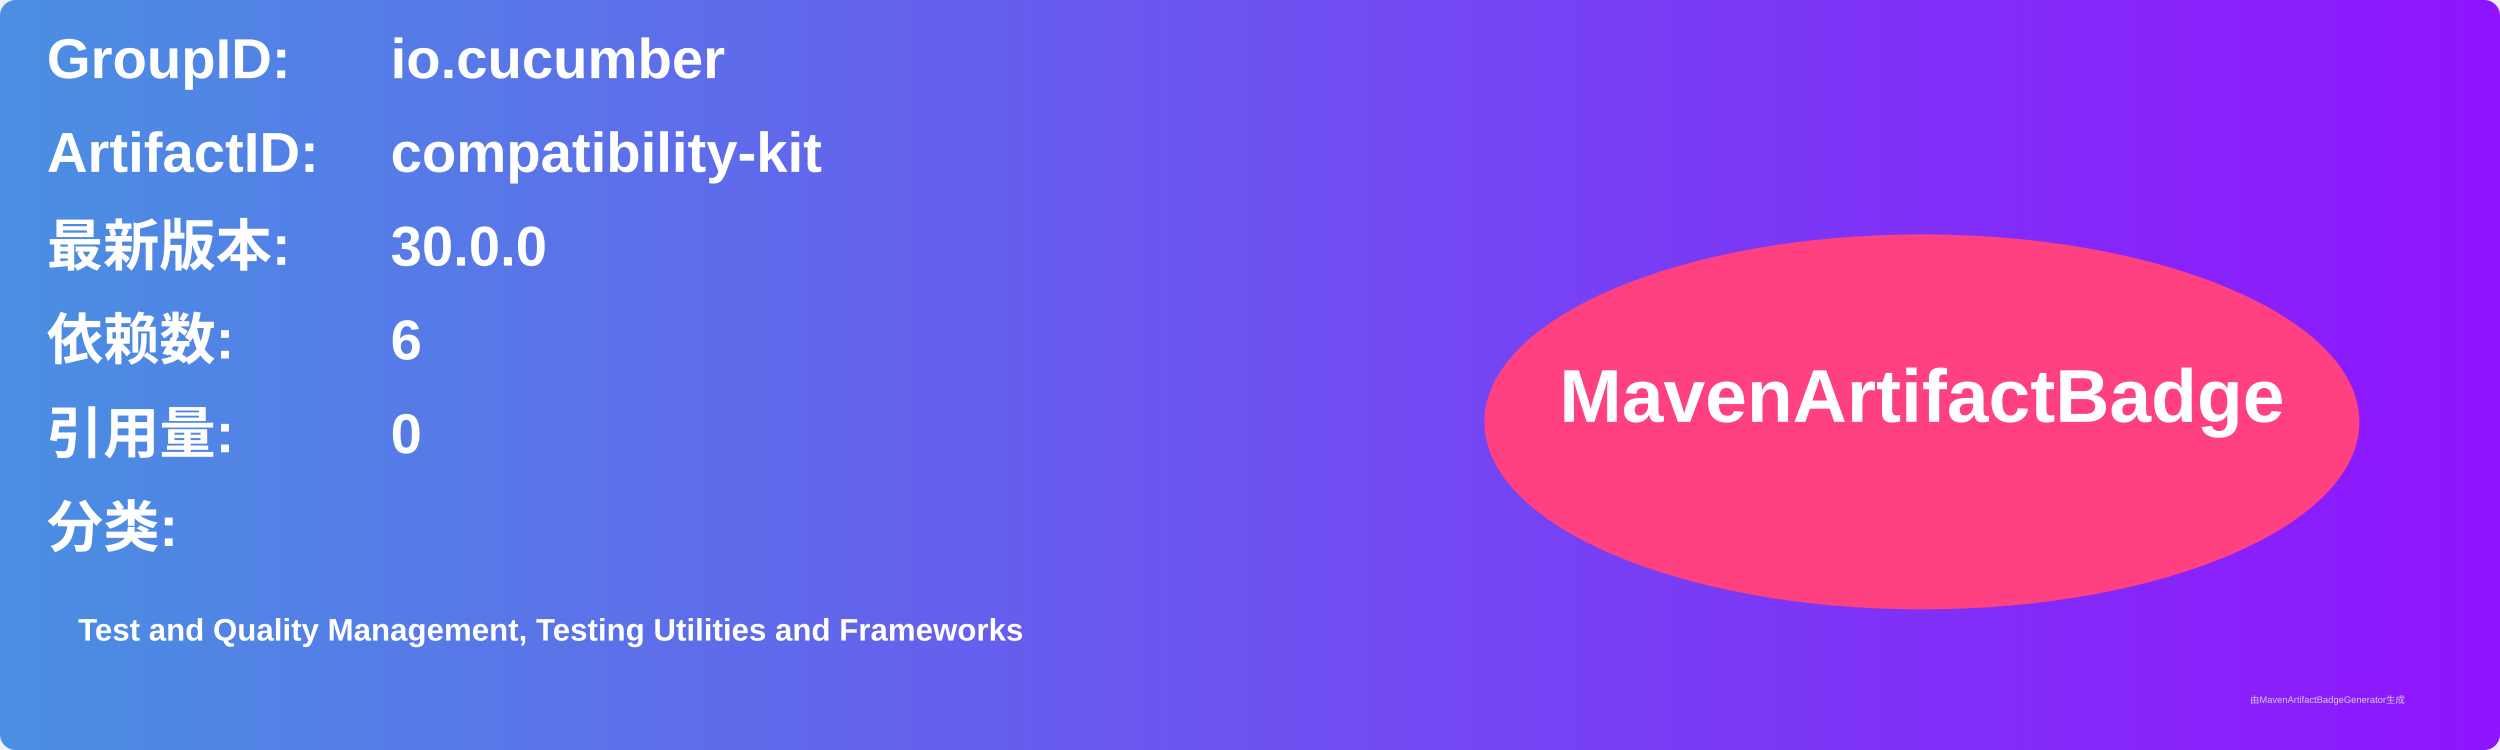
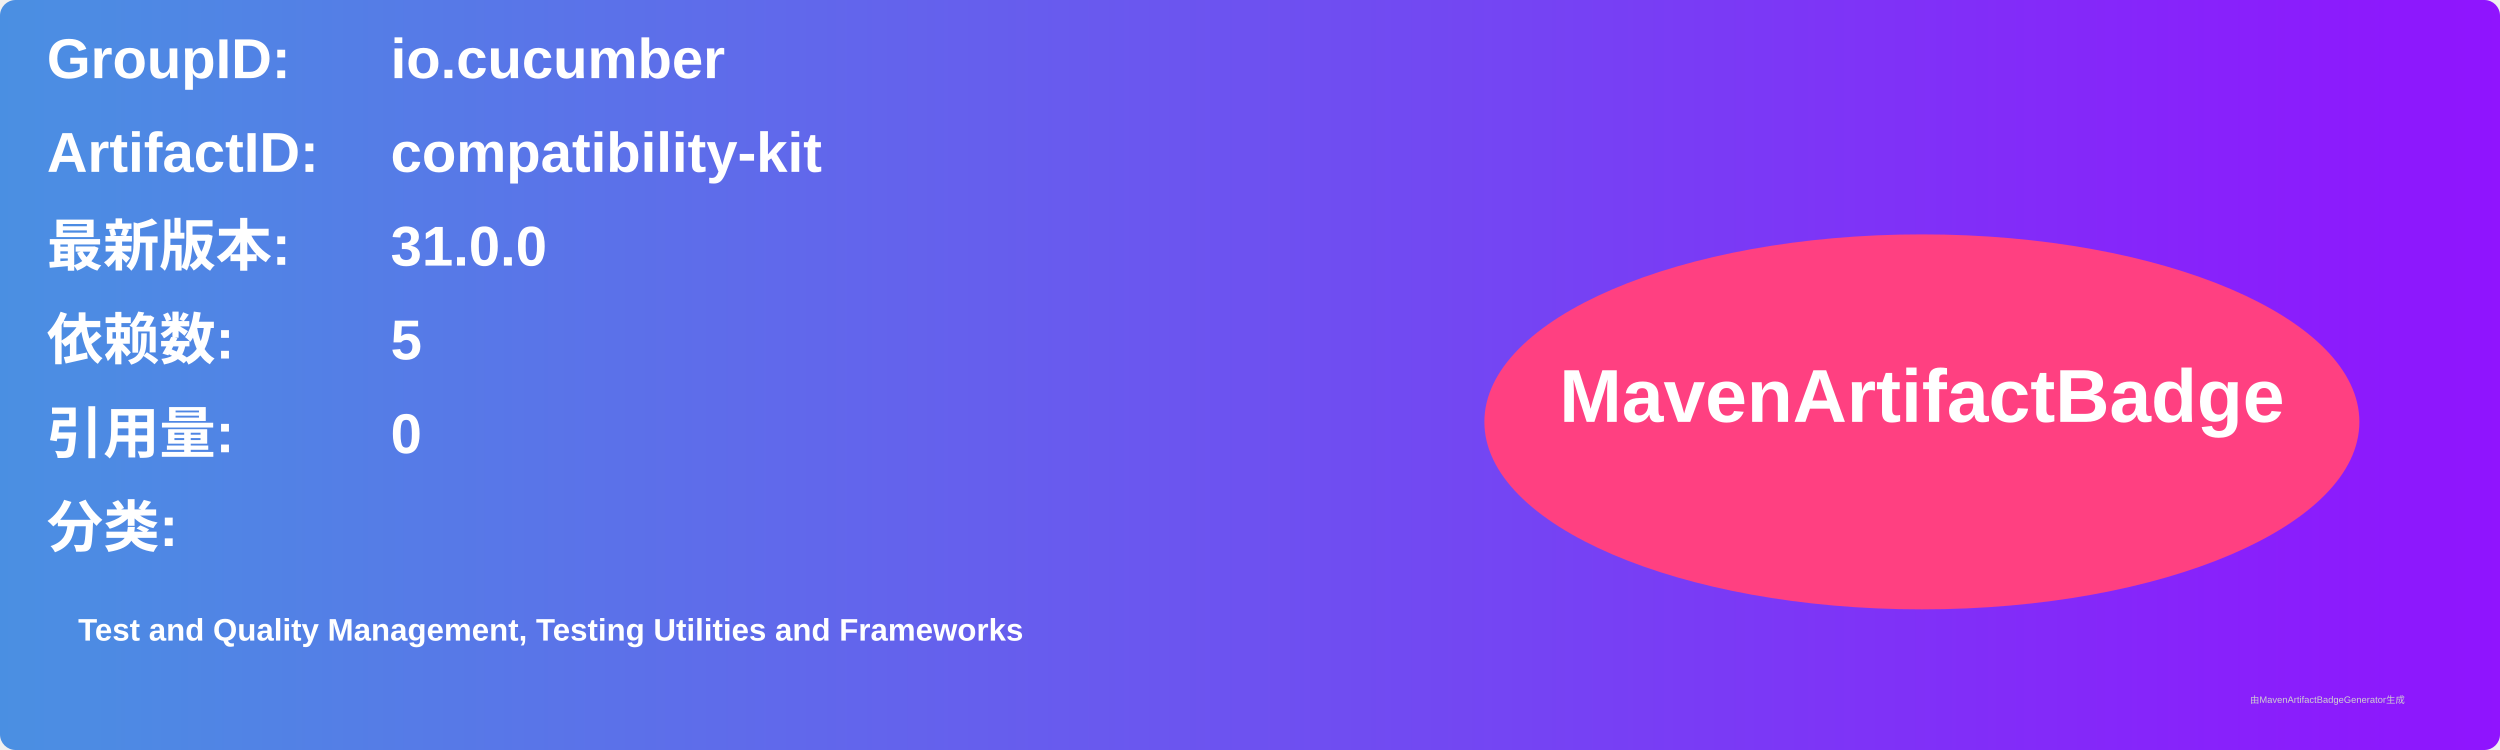
<svg xmlns="http://www.w3.org/2000/svg" width="800" height="240" viewBox="0 0 800 240">
  <linearGradient id="grad" x1="0%" y1="0%" x2="100%" y2="0%">
    <stop offset="0%" stop-color="#4a90e2" />
    <stop offset="100%" stop-color="#9013fe" />
  </linearGradient>
  <rect width="100%" height="100%" rx="5" ry="5" fill="url(#grad)" />
  <g transform="translate(15, 15)">
    <text x="0" y="10" font-family="Arial" font-size="18" fill="white" font-weight="bold" width="260">GroupID:</text>
    <text x="110" y="10" font-family="Arial" font-size="18" fill="white" font-weight="bold" width="460">io.cucumber</text>
    <text x="0" y="40" font-family="Arial" font-size="18" fill="white" font-weight="bold" width="260">ArtifactID:</text>
    <text x="110" y="40" font-family="Arial" font-size="18" fill="white" font-weight="bold" width="460">compatibility-kit</text>
    <text x="0" y="70" font-family="Arial" font-size="18" fill="white" font-weight="bold">最新版本:</text>
    <text x="110" y="70" font-family="Arial" font-size="18" fill="white" font-weight="bold">
-       <tspan font-weight="bold">30.0.0</tspan>
+       <tspan font-weight="bold">31.0.0</tspan>
    </text>
    <text x="0" y="100" font-family="Arial" font-size="18" fill="white" font-weight="bold">依赖数: </text>
    <text x="110" y="100" font-family="Arial" font-size="18" fill="white">
-       <tspan font-weight="bold">6</tspan>
+       <tspan font-weight="bold">5</tspan>
    </text>
    <text x="0" y="130" font-family="Arial" font-size="18" fill="white" font-weight="bold">引用量: </text>
    <text x="110" y="130" font-family="Arial" font-size="18" fill="white">
      <tspan font-weight="bold">0</tspan>
    </text>
    <text x="0" y="160" font-family="Arial" font-size="18" fill="white" font-weight="bold">分类:</text>
    <text x="10" y="190" font-family="Arial" font-size="10" fill="white">
      <tspan font-weight="bold">Test and Quality Management, Testing Utilities and Frameworks</tspan>
    </text>
    <ellipse cx="600" cy="120" rx="140" ry="60" fill="#ff4081" />
    <text x="600" y="120" text-anchor="middle" font-family="Arial" font-size="24" fill="white" font-weight="bold">MavenArtifactBadge</text>
  </g>
  <text x="720" y="225" font-family="Arial" font-size="3" fill="#d0d0d0">由MavenArtifactBadgeGenerator生成</text>
</svg>
